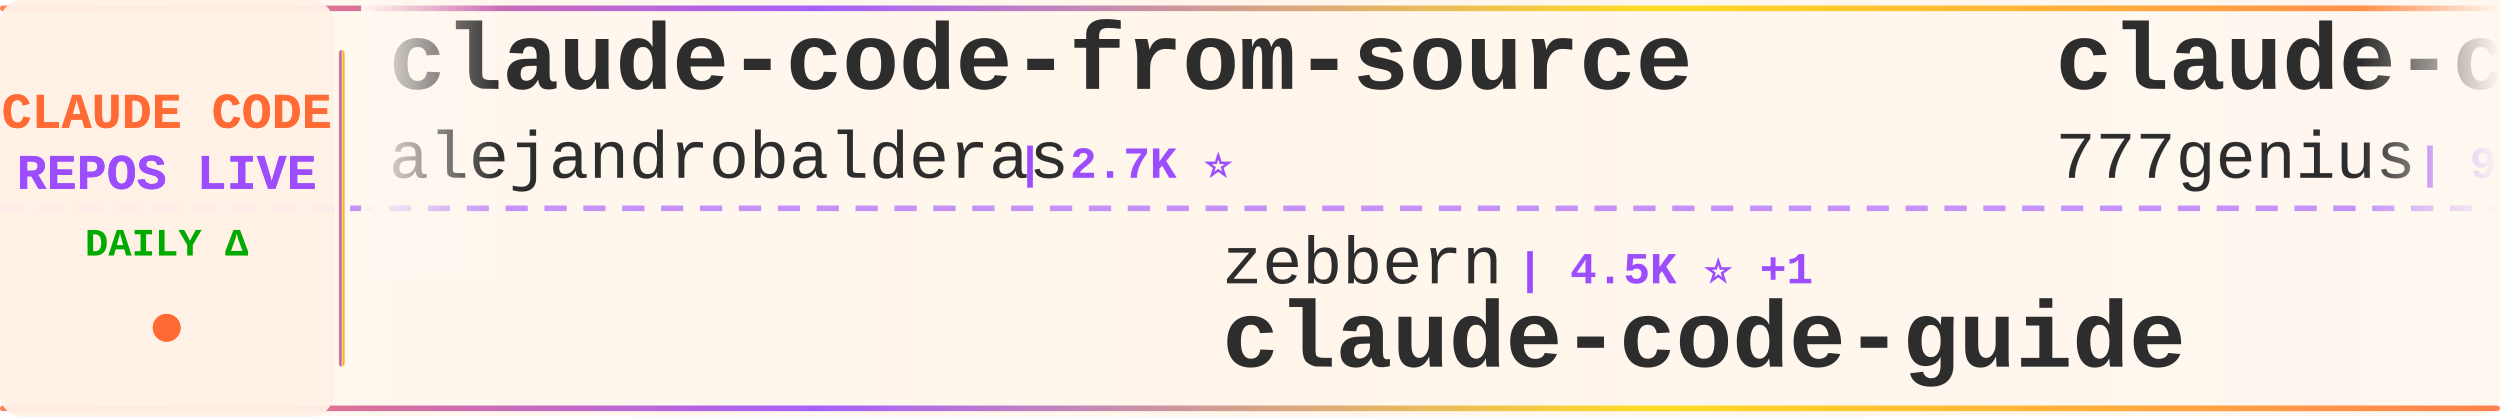
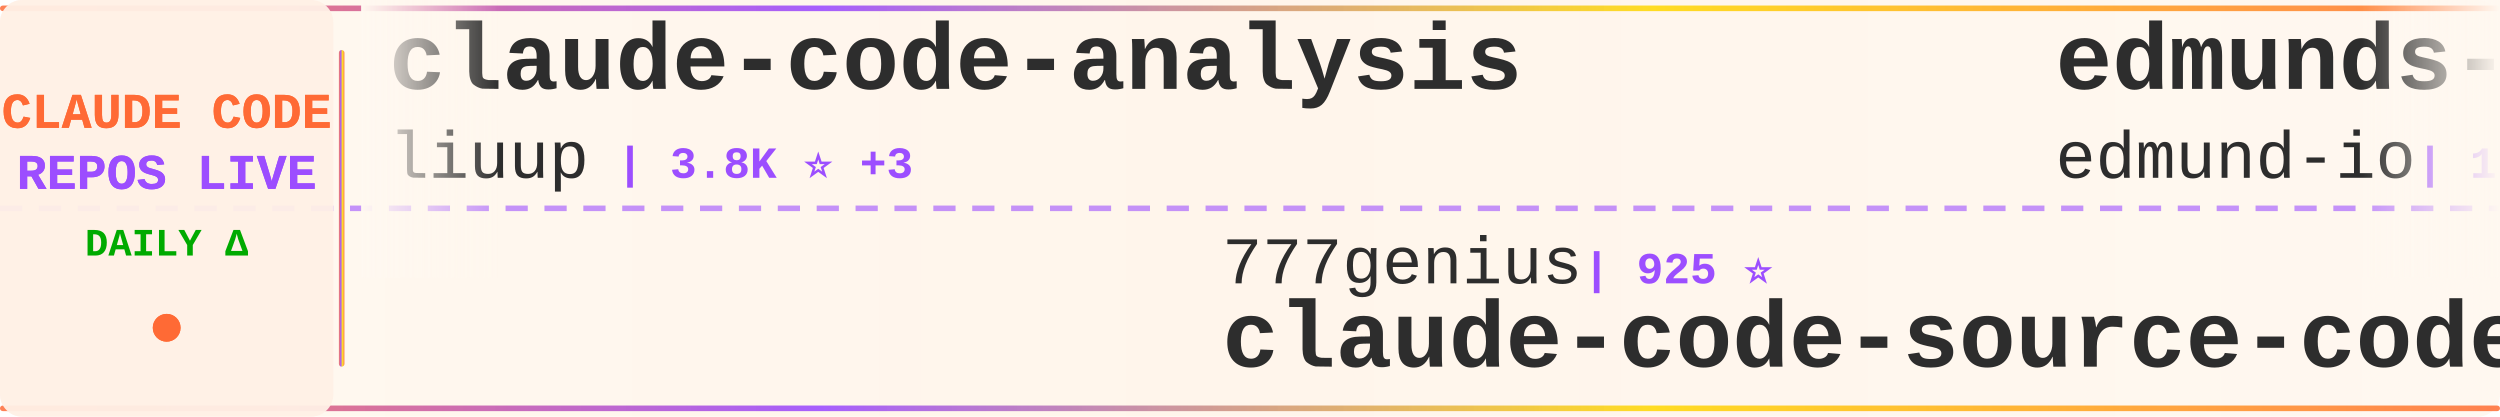
<svg xmlns="http://www.w3.org/2000/svg" width="900" height="150">
  <defs>
    <linearGradient id="tickerBg" x1="0%" y1="0%" x2="100%" y2="0%">
      <stop offset="0%" style="stop-color:#fff8f0;stop-opacity:0.98" />
      <stop offset="50%" style="stop-color:#fff5eb;stop-opacity:1" />
      <stop offset="100%" style="stop-color:#fff8f0;stop-opacity:0.98" />
    </linearGradient>
    <linearGradient id="borderGrad" x1="0%" y1="0%" x2="100%" y2="0%">
      <stop offset="0%" style="stop-color:#FF6B35;stop-opacity:0.85">
        <animate attributeName="stop-opacity" values="0.85;1;0.85" dur="2s" repeatCount="indefinite" />
      </stop>
      <stop offset="33%" style="stop-color:#9C4EFF;stop-opacity:0.9">
        <animate attributeName="stop-opacity" values="0.9;1;0.9" dur="2.2s" repeatCount="indefinite" />
      </stop>
      <stop offset="66%" style="stop-color:#FFD700;stop-opacity:0.85">
        <animate attributeName="stop-opacity" values="0.85;1;0.85" dur="1.8s" repeatCount="indefinite" />
      </stop>
      <stop offset="100%" style="stop-color:#FF6B35;stop-opacity:0.85">
        <animate attributeName="stop-opacity" values="0.85;1;0.85" dur="2s" repeatCount="indefinite" />
      </stop>
    </linearGradient>
    <filter id="textGlow">
      <feGaussianBlur stdDeviation="0.15" result="coloredBlur" />
      <feMerge>
        <feMergeNode in="coloredBlur" />
        <feMergeNode in="SourceGraphic" />
      </feMerge>
    </filter>
    <filter id="metricGlow">
      <feGaussianBlur stdDeviation="0.2" result="coloredBlur" />
      <feMerge>
        <feMergeNode in="coloredBlur" />
        <feMergeNode in="SourceGraphic" />
      </feMerge>
    </filter>
    <linearGradient id="leftFade" x1="0%" y1="0%" x2="100%" y2="0%">
      <stop offset="0%" style="stop-color:#fff8f0;stop-opacity:1" />
      <stop offset="100%" style="stop-color:#fff8f0;stop-opacity:0" />
    </linearGradient>
    <linearGradient id="rightFade" x1="0%" y1="0%" x2="100%" y2="0%">
      <stop offset="0%" style="stop-color:#fff8f0;stop-opacity:0" />
      <stop offset="100%" style="stop-color:#fff8f0;stop-opacity:1" />
    </linearGradient>
  </defs>
  <rect width="900" height="150" fill="url(#tickerBg)" rx="8" />
  <rect x="0" y="2" width="900" height="2" fill="url(#borderGrad)" rx="1" />
  <rect x="0" y="146" width="900" height="2" fill="url(#borderGrad)" rx="1" />
  <line x1="0" y1="75" x2="900" y2="75" stroke="#9C4EFF" stroke-width="2" stroke-dasharray="8 6" opacity="0.6" />
  <rect x="0" y="0" width="120" height="150" fill="#fff0e6" opacity="0.95" rx="8" />
  <text x="60" y="46" font-family="'Courier New', monospace" font-size="18" font-weight="bold" fill="#FF6B35" text-anchor="middle" filter="url(#textGlow)">
    CLAUDE CODE
  </text>
  <text x="60" y="68" font-family="'Courier New', monospace" font-size="18" font-weight="bold" fill="#9C4EFF" text-anchor="middle" filter="url(#textGlow)">
    REPOS LIVE
  </text>
  <text x="60" y="92" font-family="'Courier New', monospace" font-size="14" font-weight="bold" fill="#00aa00" text-anchor="middle">
    DAILY Δ
  </text>
  <circle cx="60" cy="118" r="5" fill="#FF6B35" filter="url(#metricGlow)">
    <animate attributeName="r" values="4;6;4" dur="1.5s" repeatCount="indefinite" />
    <animate attributeName="opacity" values="0.6;1;0.6" dur="1.5s" repeatCount="indefinite" />
  </circle>
  <rect x="122" y="18" width="2" height="114" fill="url(#borderGrad)" rx="1" />
  <clipPath id="tickerClip">
    <rect x="130" y="0" width="770" height="150" />
  </clipPath>
  <g clip-path="url(#tickerClip)">
    <g id="tickerItems">
      <animateTransform attributeName="transform" attributeType="XML" type="translate" from="0 0" to="-3000 0" dur="54s" repeatCount="indefinite" />
      <g transform="translate(0, 0)">
-         <text x="140" y="32" font-family="'Courier New', monospace" font-size="34" font-weight="bold" fill="#2d2d2d">claude-code-from-source</text>
-         <text x="140" y="64" font-family="'Courier New', monospace" font-size="24" font-weight="normal" fill="#2d2d2d" opacity="1.0">alejandrobalderas</text>
-         <text x="366" y="64" font-family="'Courier New', monospace" font-size="16" font-weight="bold" fill="#9C4EFF"> | 2.7K ⭐</text>
+         <text x="140" y="32" font-family="'Courier New', monospace" font-size="34" font-weight="bold" fill="#2d2d2d">claude-code-analysis</text>
+         <text x="140" y="64" font-family="'Courier New', monospace" font-size="24" font-weight="normal" fill="#2d2d2d" opacity="1.0">liuup</text>
+         <text x="222" y="64" font-family="'Courier New', monospace" font-size="16" font-weight="bold" fill="#9C4EFF"> | 3.8K ⭐ +3</text>
      </g>
      <g transform="translate(300, 0)">
-         <text x="140" y="102" font-family="'Courier New', monospace" font-size="24" font-weight="normal" fill="#2d2d2d" opacity="1.0">zebbern</text>
-         <text x="246" y="102" font-family="'Courier New', monospace" font-size="16" font-weight="bold" fill="#9C4EFF"> | 4.5K ⭐ +1</text>
-         <text x="140" y="132" font-family="'Courier New', monospace" font-size="34" font-weight="bold" fill="#2d2d2d">claude-code-guide</text>
+         <text x="140" y="102" font-family="'Courier New', monospace" font-size="24" font-weight="normal" fill="#2d2d2d" opacity="1.0">777genius</text>
+         <text x="270" y="102" font-family="'Courier New', monospace" font-size="16" font-weight="bold" fill="#9C4EFF"> | 925 ⭐</text>
+         <text x="140" y="132" font-family="'Courier New', monospace" font-size="34" font-weight="bold" fill="#2d2d2d">claude-code-source-code</text>
      </g>
      <g transform="translate(600, 0)">
-         <text x="140" y="32" font-family="'Courier New', monospace" font-size="34" font-weight="bold" fill="#2d2d2d">claude-code-source-code</text>
-         <text x="140" y="64" font-family="'Courier New', monospace" font-size="24" font-weight="normal" fill="#2d2d2d" opacity="1.0">777genius</text>
-         <text x="270" y="64" font-family="'Courier New', monospace" font-size="16" font-weight="bold" fill="#9C4EFF"> | 925 ⭐</text>
+         <text x="140" y="32" font-family="'Courier New', monospace" font-size="34" font-weight="bold" fill="#2d2d2d">edmunds-claude-code</text>
+         <text x="140" y="64" font-family="'Courier New', monospace" font-size="24" font-weight="normal" fill="#2d2d2d" opacity="1.0">edmund-io</text>
+         <text x="270" y="64" font-family="'Courier New', monospace" font-size="16" font-weight="bold" fill="#9C4EFF"> | 1.5K ⭐</text>
      </g>
      <g transform="translate(900, 0)">
-         <text x="140" y="102" font-family="'Courier New', monospace" font-size="24" font-weight="normal" fill="#2d2d2d" opacity="1.0">luyao618</text>
-         <text x="258" y="102" font-family="'Courier New', monospace" font-size="16" font-weight="bold" fill="#9C4EFF"> | 1.6K ⭐</text>
-         <text x="140" y="132" font-family="'Courier New', monospace" font-size="34" font-weight="bold" fill="#2d2d2d">Claude-Code-Source-Study</text>
+         <text x="140" y="102" font-family="'Courier New', monospace" font-size="24" font-weight="normal" fill="#2d2d2d" opacity="1.0">wanshuiyin</text>
+         <text x="282" y="102" font-family="'Courier New', monospace" font-size="16" font-weight="bold" fill="#9C4EFF"> | 14.4K ⭐ +2</text>
+         <text x="140" y="132" font-family="'Courier New', monospace" font-size="34" font-weight="bold" fill="#2d2d2d">Auto-claude-code-researc...</text>
      </g>
      <g transform="translate(1200, 0)">
-         <text x="140" y="32" font-family="'Courier New', monospace" font-size="34" font-weight="bold" fill="#2d2d2d">Claude-code</text>
-         <text x="140" y="64" font-family="'Courier New', monospace" font-size="24" font-weight="normal" fill="#2d2d2d" opacity="1.0">zstmfhy</text>
-         <text x="246" y="64" font-family="'Courier New', monospace" font-size="16" font-weight="bold" fill="#9C4EFF"> | 190 ⭐</text>
+         <text x="140" y="32" font-family="'Courier New', monospace" font-size="34" font-weight="bold" fill="#2d2d2d">claude-code-system-promp...</text>
+         <text x="140" y="64" font-family="'Courier New', monospace" font-size="24" font-weight="normal" fill="#2d2d2d" opacity="1.0">Piebald-AI</text>
+         <text x="282" y="64" font-family="'Courier New', monospace" font-size="16" font-weight="bold" fill="#9C4EFF"> | 12.2K ⭐ +1</text>
      </g>
      <g transform="translate(1500, 0)">
-         <text x="140" y="102" font-family="'Courier New', monospace" font-size="24" font-weight="normal" fill="#2d2d2d" opacity="1.0">ding113</text>
-         <text x="246" y="102" font-family="'Courier New', monospace" font-size="16" font-weight="bold" fill="#9C4EFF"> | 3.3K ⭐</text>
-         <text x="140" y="132" font-family="'Courier New', monospace" font-size="34" font-weight="bold" fill="#2d2d2d">claude-code-hub</text>
+         <text x="140" y="102" font-family="'Courier New', monospace" font-size="24" font-weight="normal" fill="#2d2d2d" opacity="1.0">LING71671</text>
+         <text x="270" y="102" font-family="'Courier New', monospace" font-size="16" font-weight="bold" fill="#9C4EFF"> | 934 ⭐</text>
+         <text x="140" y="132" font-family="'Courier New', monospace" font-size="34" font-weight="bold" fill="#2d2d2d">Open-ClaudeCode</text>
      </g>
      <g transform="translate(1800, 0)">
-         <text x="140" y="32" font-family="'Courier New', monospace" font-size="34" font-weight="bold" fill="#2d2d2d">ralph-claude-code</text>
-         <text x="140" y="64" font-family="'Courier New', monospace" font-size="24" font-weight="normal" fill="#2d2d2d" opacity="1.0">frankbria</text>
-         <text x="270" y="64" font-family="'Courier New', monospace" font-size="16" font-weight="bold" fill="#9C4EFF"> | 9.6K ⭐</text>
+         <text x="140" y="32" font-family="'Courier New', monospace" font-size="34" font-weight="bold" fill="#2d2d2d">claude-code-templates</text>
+         <text x="140" y="64" font-family="'Courier New', monospace" font-size="24" font-weight="normal" fill="#2d2d2d" opacity="1.0">davila7</text>
+         <text x="246" y="64" font-family="'Courier New', monospace" font-size="16" font-weight="bold" fill="#9C4EFF"> | 30.2K ⭐ +2</text>
      </g>
      <g transform="translate(2100, 0)">
-         <text x="140" y="102" font-family="'Courier New', monospace" font-size="24" font-weight="normal" fill="#2d2d2d" opacity="1.0">anthropics</text>
-         <text x="282" y="102" font-family="'Courier New', monospace" font-size="16" font-weight="bold" fill="#9C4EFF"> | 939 ⭐</text>
-         <text x="140" y="132" font-family="'Courier New', monospace" font-size="34" font-weight="bold" fill="#2d2d2d">claude-code-base-action</text>
+         <text x="140" y="102" font-family="'Courier New', monospace" font-size="24" font-weight="normal" fill="#2d2d2d" opacity="1.0">asgeirtj</text>
+         <text x="258" y="102" font-family="'Courier New', monospace" font-size="16" font-weight="bold" fill="#9C4EFF"> | 62.6K ⭐ +5</text>
+         <text x="140" y="132" font-family="'Courier New', monospace" font-size="34" font-weight="bold" fill="#2d2d2d">system_prompts_leaks</text>
      </g>
      <g transform="translate(2400, 0)">
-         <text x="140" y="32" font-family="'Courier New', monospace" font-size="34" font-weight="bold" fill="#2d2d2d">claude-code-source</text>
-         <text x="140" y="64" font-family="'Courier New', monospace" font-size="24" font-weight="normal" fill="#2d2d2d" opacity="1.0">hangsman</text>
-         <text x="258" y="64" font-family="'Courier New', monospace" font-size="16" font-weight="bold" fill="#9C4EFF"> | 791 ⭐</text>
+         <text x="140" y="32" font-family="'Courier New', monospace" font-size="34" font-weight="bold" fill="#2d2d2d">free-claude-code</text>
+         <text x="140" y="64" font-family="'Courier New', monospace" font-size="24" font-weight="normal" fill="#2d2d2d" opacity="1.0">Alishahryar1</text>
+         <text x="306" y="64" font-family="'Courier New', monospace" font-size="16" font-weight="bold" fill="#9C4EFF"> | 45.0K ⭐ +15</text>
      </g>
      <g transform="translate(2700, 0)">
-         <text x="140" y="102" font-family="'Courier New', monospace" font-size="24" font-weight="normal" fill="#2d2d2d" opacity="1.0">ChrisWiles</text>
-         <text x="282" y="102" font-family="'Courier New', monospace" font-size="16" font-weight="bold" fill="#9C4EFF"> | 6.0K ⭐</text>
-         <text x="140" y="132" font-family="'Courier New', monospace" font-size="34" font-weight="bold" fill="#2d2d2d">claude-code-showcase</text>
+         <text x="140" y="102" font-family="'Courier New', monospace" font-size="24" font-weight="normal" fill="#2d2d2d" opacity="1.0">ponponon</text>
+         <text x="258" y="102" font-family="'Courier New', monospace" font-size="16" font-weight="bold" fill="#9C4EFF"> | 2.3K ⭐</text>
+         <text x="140" y="132" font-family="'Courier New', monospace" font-size="34" font-weight="bold" fill="#2d2d2d">claude_code_src</text>
      </g>
      <g transform="translate(3000, 0)">
-         <text x="140" y="32" font-family="'Courier New', monospace" font-size="34" font-weight="bold" fill="#2d2d2d">claude-code-from-source</text>
-         <text x="140" y="64" font-family="'Courier New', monospace" font-size="24" font-weight="normal" fill="#2d2d2d" opacity="1.0">alejandrobalderas</text>
-         <text x="366" y="64" font-family="'Courier New', monospace" font-size="16" font-weight="bold" fill="#9C4EFF"> | 2.7K ⭐</text>
+         <text x="140" y="32" font-family="'Courier New', monospace" font-size="34" font-weight="bold" fill="#2d2d2d">claude-code-analysis</text>
+         <text x="140" y="64" font-family="'Courier New', monospace" font-size="24" font-weight="normal" fill="#2d2d2d" opacity="1.0">liuup</text>
+         <text x="222" y="64" font-family="'Courier New', monospace" font-size="16" font-weight="bold" fill="#9C4EFF"> | 3.8K ⭐ +3</text>
      </g>
      <g transform="translate(3300, 0)">
-         <text x="140" y="102" font-family="'Courier New', monospace" font-size="24" font-weight="normal" fill="#2d2d2d" opacity="1.0">zebbern</text>
-         <text x="246" y="102" font-family="'Courier New', monospace" font-size="16" font-weight="bold" fill="#9C4EFF"> | 4.5K ⭐ +1</text>
-         <text x="140" y="132" font-family="'Courier New', monospace" font-size="34" font-weight="bold" fill="#2d2d2d">claude-code-guide</text>
+         <text x="140" y="102" font-family="'Courier New', monospace" font-size="24" font-weight="normal" fill="#2d2d2d" opacity="1.0">777genius</text>
+         <text x="270" y="102" font-family="'Courier New', monospace" font-size="16" font-weight="bold" fill="#9C4EFF"> | 925 ⭐</text>
+         <text x="140" y="132" font-family="'Courier New', monospace" font-size="34" font-weight="bold" fill="#2d2d2d">claude-code-source-code</text>
      </g>
      <g transform="translate(3600, 0)">
-         <text x="140" y="32" font-family="'Courier New', monospace" font-size="34" font-weight="bold" fill="#2d2d2d">claude-code-source-code</text>
-         <text x="140" y="64" font-family="'Courier New', monospace" font-size="24" font-weight="normal" fill="#2d2d2d" opacity="1.0">777genius</text>
-         <text x="270" y="64" font-family="'Courier New', monospace" font-size="16" font-weight="bold" fill="#9C4EFF"> | 925 ⭐</text>
+         <text x="140" y="32" font-family="'Courier New', monospace" font-size="34" font-weight="bold" fill="#2d2d2d">edmunds-claude-code</text>
+         <text x="140" y="64" font-family="'Courier New', monospace" font-size="24" font-weight="normal" fill="#2d2d2d" opacity="1.0">edmund-io</text>
+         <text x="270" y="64" font-family="'Courier New', monospace" font-size="16" font-weight="bold" fill="#9C4EFF"> | 1.5K ⭐</text>
      </g>
      <g transform="translate(3900, 0)">
-         <text x="140" y="102" font-family="'Courier New', monospace" font-size="24" font-weight="normal" fill="#2d2d2d" opacity="1.0">luyao618</text>
-         <text x="258" y="102" font-family="'Courier New', monospace" font-size="16" font-weight="bold" fill="#9C4EFF"> | 1.6K ⭐</text>
-         <text x="140" y="132" font-family="'Courier New', monospace" font-size="34" font-weight="bold" fill="#2d2d2d">Claude-Code-Source-Study</text>
+         <text x="140" y="102" font-family="'Courier New', monospace" font-size="24" font-weight="normal" fill="#2d2d2d" opacity="1.0">wanshuiyin</text>
+         <text x="282" y="102" font-family="'Courier New', monospace" font-size="16" font-weight="bold" fill="#9C4EFF"> | 14.4K ⭐ +2</text>
+         <text x="140" y="132" font-family="'Courier New', monospace" font-size="34" font-weight="bold" fill="#2d2d2d">Auto-claude-code-researc...</text>
      </g>
    </g>
  </g>
  <rect x="130" y="0" width="50" height="100" fill="url(#leftFade)" />
  <rect x="850" y="0" width="50" height="100" fill="url(#rightFade)" />
</svg>
